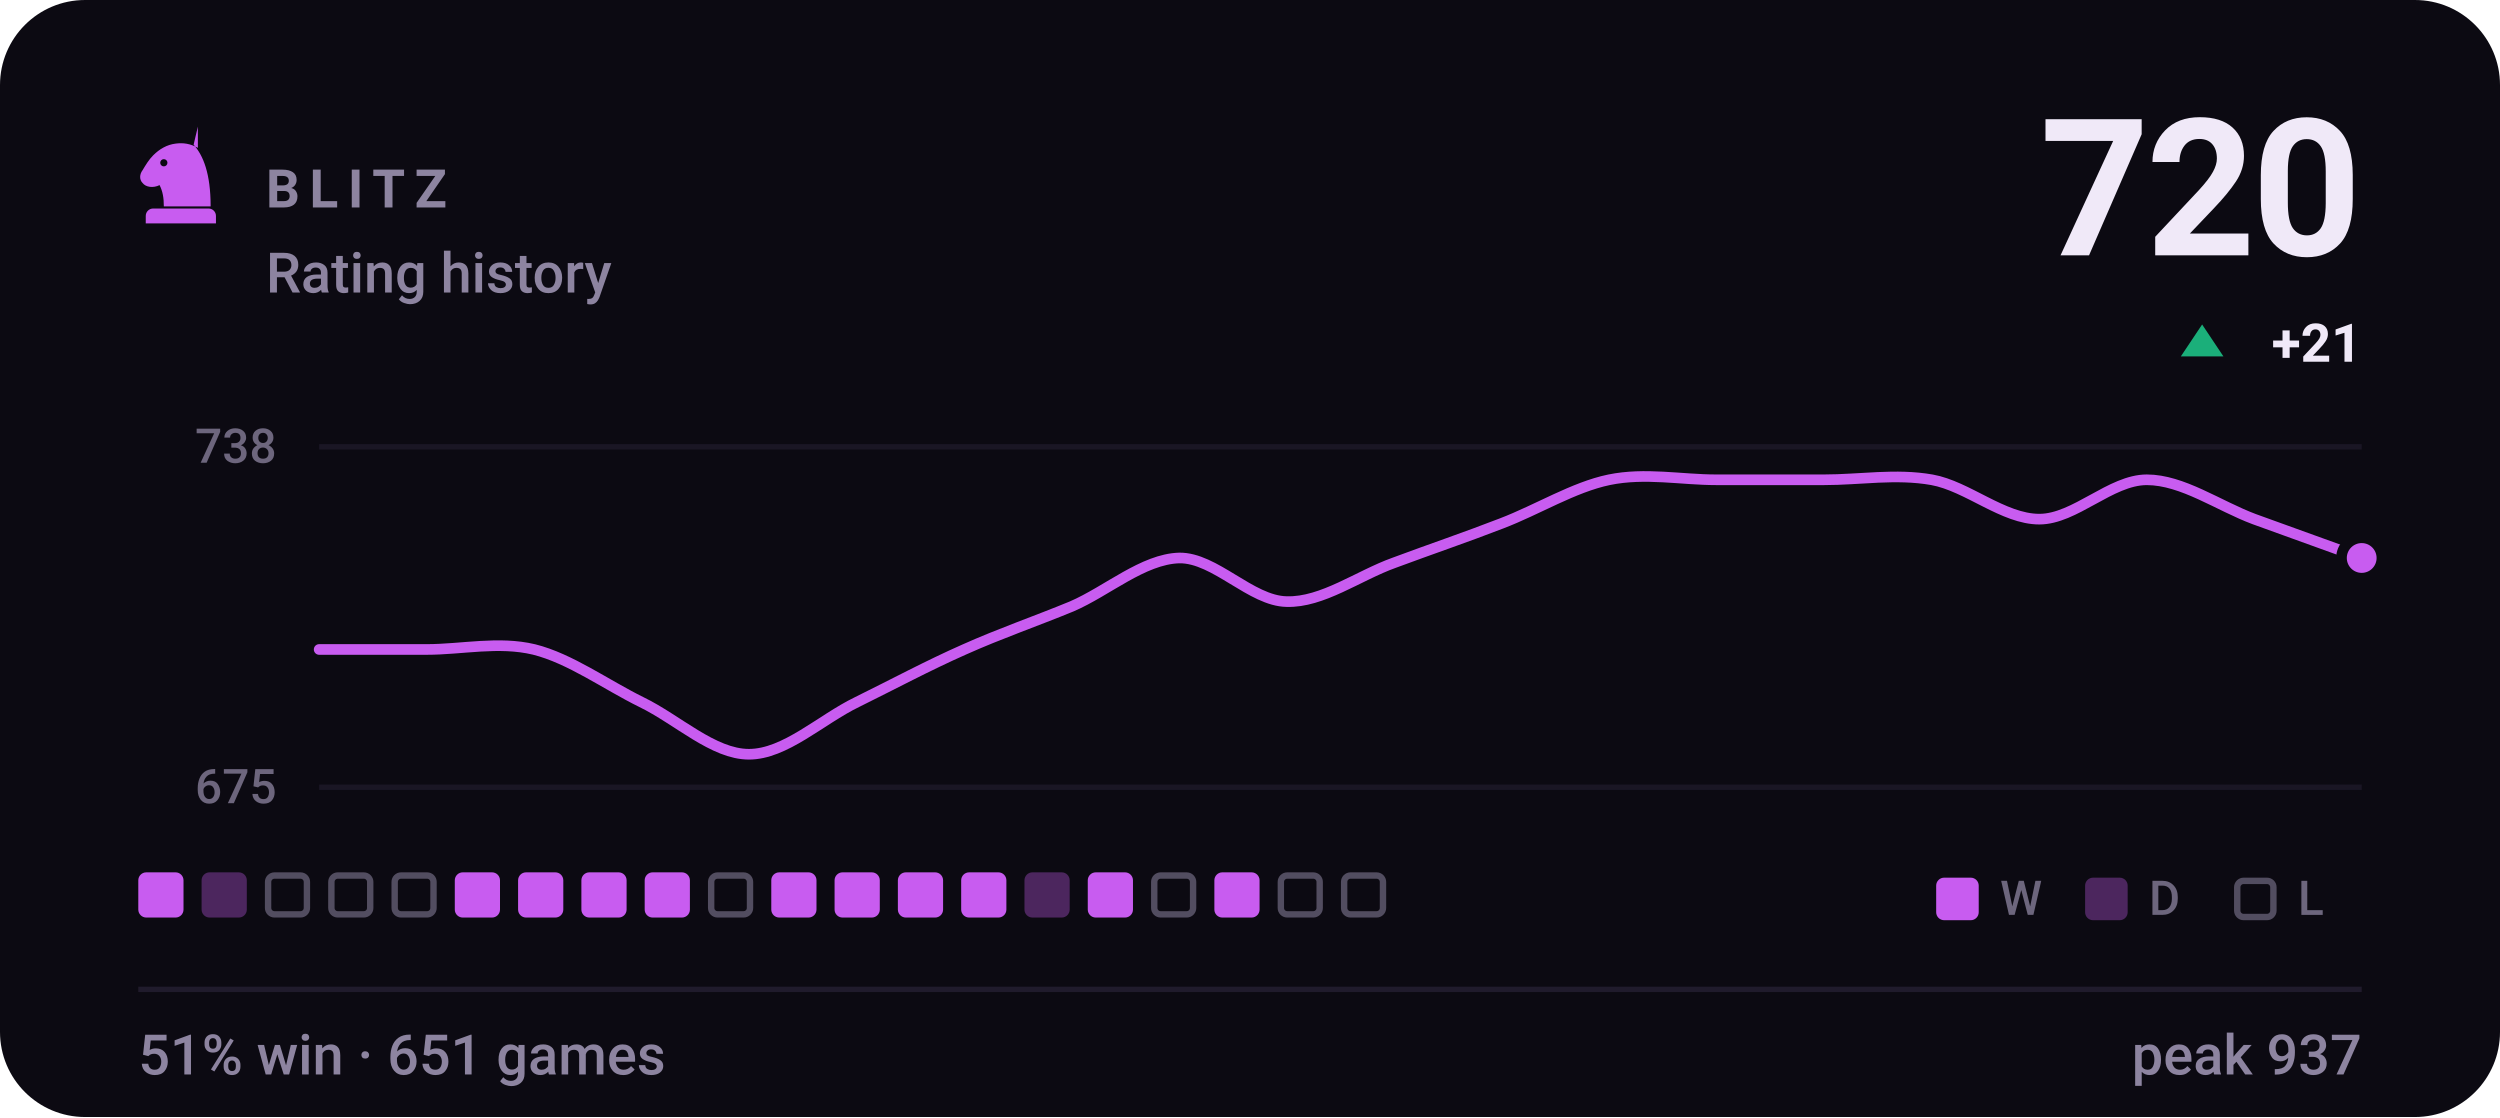
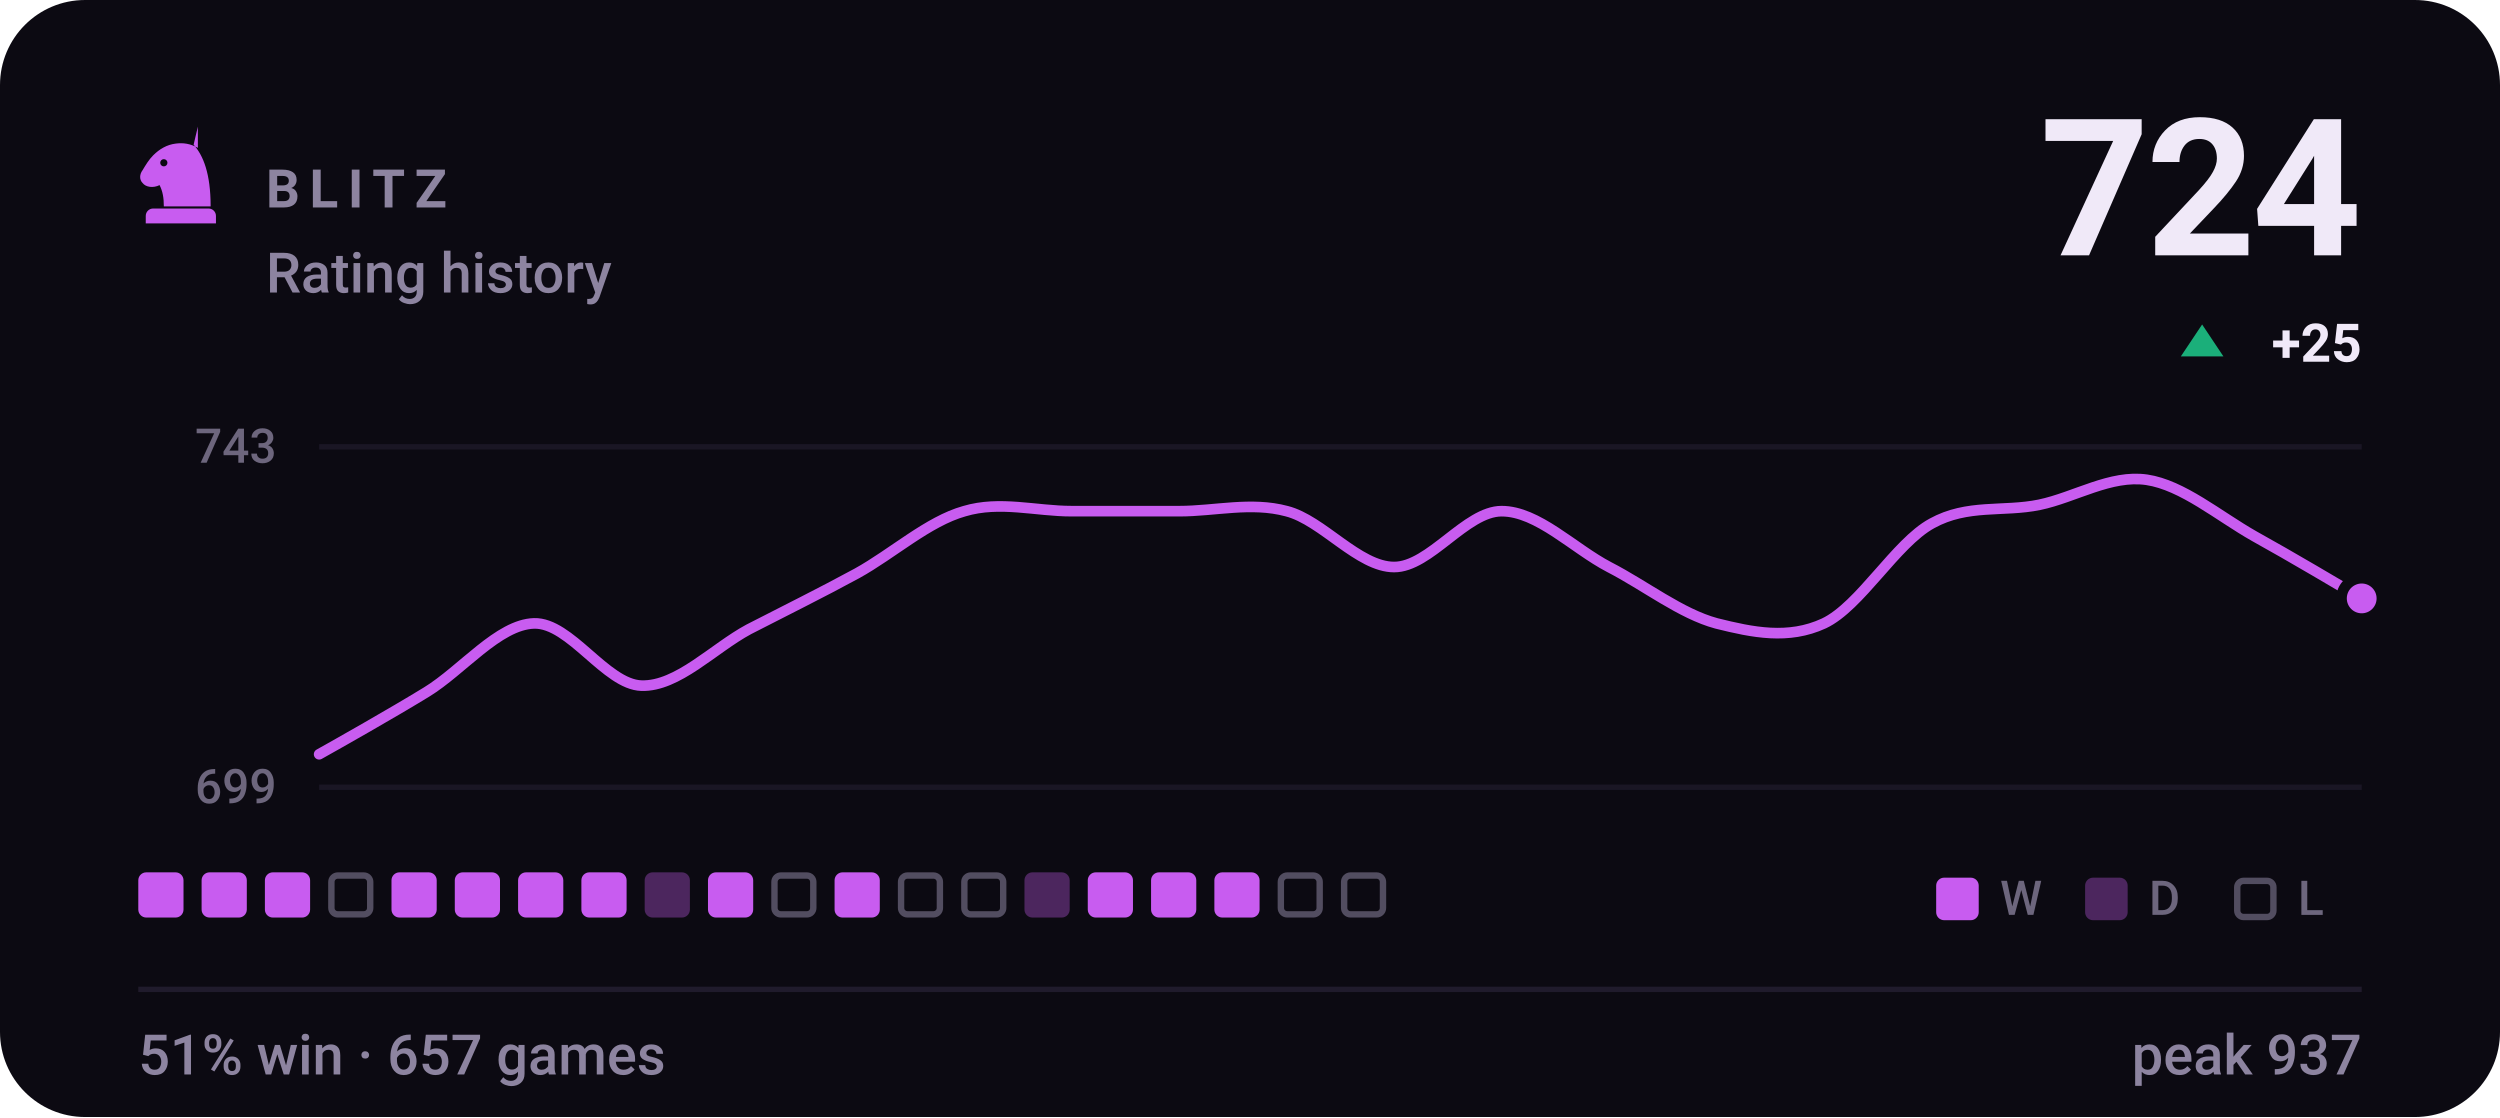
- <svg xmlns="http://www.w3.org/2000/svg" viewBox="0 0 470 210" width="470" height="210" role="img" aria-label="BLITZ rating history, currently 720, 51% win rate over 651 games">
+ <svg xmlns="http://www.w3.org/2000/svg" viewBox="0 0 470 210" width="470" height="210" role="img" aria-label="BLITZ rating history, currently 724, 51% win rate over 657 games">
  <style>svg{font-family:-apple-system,BlinkMacSystemFont,'Segoe UI',Roboto,'Helvetica Neue',Arial,sans-serif}text{fill:#f0e9f8;white-space:pre}.bg{fill:#0c0a12}.acc{fill:#c85cf0}.win{fill:#1baf7a}.draw{fill:#8b8f96}.loss{fill:#d03b3b}.lbl{font-size:10px;font-weight:600;letter-spacing:.18em;fill:#8d84a0}.cap{font-size:10.5px;font-weight:500;fill:#8d84a0}.num{font-family:-apple-system,BlinkMacSystemFont,'Segoe UI',Roboto,'Helvetica Neue',Arial,sans-serif;font-weight:700;letter-spacing:-.02em}.tick{font-size:9px;font-weight:500;fill:#8d84a0;opacity:.75}.dl{font-size:10px;font-weight:600}.rule{stroke:#201b2c;stroke-width:1;fill:none}.grid{stroke:#201b2c;stroke-width:1;fill:none;opacity:.7}.ln{fill:none;stroke:#c85cf0;stroke-width:2;stroke-linecap:round;stroke-linejoin:round}.ring{stroke:#0c0a12;stroke-width:2}.hollow{fill:none;stroke-width:1.5}.sq{fill:#f0e9f8;opacity:.035}</style>
  <rect class="bg" width="470" height="210" rx="16" />
  <g class="acc" transform="translate(24.0,22.8) scale(0.2)">
    <path fill-rule="evenodd" d="M66 5l-4 17c9 10 16 27 16 58H34c0-8-1-14-4-20-6 3-13 2-16-2-3-3-3-8 0-12 3-5 6-10 10-14 6-6 13-10 21-11 7-1 14 0 21 4zM37.4 39a3.4 3.4 0 1 0-6.8 0 3.4 3.4 0 1 0 6.8 0zM24 82h52c3.9 0 7 3.1 7 7v7H17v-7c0-3.9 3.1-7 7-7z" />
  </g>
  <text class="lbl" x="50" y="39">BLITZ</text>
  <text class="cap" x="50" y="55">Rating history</text>
-   <text class="num" x="444" y="48" text-anchor="end" style="font-size:36px">720</text>
+   <text class="num" x="444" y="48" text-anchor="end" style="font-size:36px">724</text>
  <path fill="#1baf7a" d="M414 61L418 67H410Z" />
-   <text class="dl" x="444" y="68" text-anchor="end" fill="#1baf7a">+21</text>
+   <text class="dl" x="444" y="68" text-anchor="end" fill="#1baf7a">+25</text>
  <line class="grid" x1="60" y1="84" x2="444" y2="84" />
  <line class="grid" x1="60" y1="148" x2="444" y2="148" />
-   <text class="tick" x="52" y="87" text-anchor="end">738</text>
-   <text class="tick" x="52" y="151" text-anchor="end">675</text>
-   <path class="ln" d="M60.0 122.1C63.4 122.1 73.5 122.1 80.2 122.1C86.9 122.1 93.7 120.5 100.4 122.1C107.2 123.8 113.9 128.7 120.6 132.0C127.4 135.3 134.1 141.8 140.8 141.8C147.6 141.8 154.3 135.3 161.1 132.0C167.8 128.7 174.5 125.1 181.3 122.1C188.0 119.1 194.7 116.8 201.5 114.0C208.2 111.1 214.9 105.1 221.7 104.9C228.4 104.8 235.2 113.0 241.9 113.1C248.6 113.3 255.4 108.2 262.1 105.8C268.8 103.3 275.6 101.0 282.3 98.4C289.1 95.8 295.8 91.6 302.5 90.2C309.3 88.8 316.0 90.2 322.7 90.2C329.5 90.2 336.2 90.2 342.9 90.2C349.7 90.2 356.4 89.0 363.2 90.2C369.9 91.4 376.6 97.6 383.4 97.6C390.1 97.6 396.8 90.2 403.6 90.2C410.3 90.2 417.1 95.1 423.8 97.6C430.5 100.0 440.6 103.7 444.0 104.9" />
-   <circle class="acc ring" cx="444.0" cy="104.9" r="3.8" />
+   <text class="tick" x="52" y="87" text-anchor="end">743</text>
+   <text class="tick" x="52" y="151" text-anchor="end">699</text>
+   <path class="ln" d="M60.0 141.8C63.4 139.9 73.5 134.2 80.2 130.1C86.9 126.0 93.7 117.4 100.4 117.2C107.2 117.0 113.9 128.7 120.6 128.9C127.4 129.1 134.1 121.9 140.8 118.3C147.6 114.8 154.3 111.5 161.1 107.8C167.8 104.1 174.5 98.0 181.3 96.1C188.0 94.1 194.7 96.1 201.5 96.1C208.2 96.1 214.9 96.1 221.7 96.1C228.4 96.1 235.2 94.3 241.9 96.1C248.6 97.8 255.4 106.6 262.1 106.6C268.8 106.6 275.6 96.1 282.3 96.1C289.1 96.1 295.8 103.1 302.5 106.6C309.3 110.1 316.0 115.4 322.7 117.2C329.5 118.9 336.2 120.3 342.9 117.2C349.7 114.0 356.4 102.1 363.2 98.4C369.9 94.7 376.6 96.3 383.4 94.9C390.1 93.5 396.8 89.2 403.6 90.2C410.3 91.2 417.1 97.0 423.8 100.8C430.5 104.5 440.6 110.5 444.0 112.5" />
+   <circle class="acc ring" cx="444.0" cy="112.5" r="3.8" />
  <rect x="26.0" y="164" width="8.5" height="8.5" rx="1.5" fill="#c85cf0" />
-   <rect x="37.9" y="164" width="8.5" height="8.5" rx="1.5" fill="#c85cf0" opacity=".34" />
-   <rect x="50.4" y="164.6" width="7.3" height="7.3" rx="1.2" fill="none" stroke="#8d84a0" stroke-width="1.2" opacity=".55" />
+   <rect x="37.9" y="164" width="8.5" height="8.5" rx="1.5" fill="#c85cf0" />
+   <rect x="49.8" y="164" width="8.5" height="8.5" rx="1.5" fill="#c85cf0" />
  <rect x="62.3" y="164.6" width="7.3" height="7.3" rx="1.2" fill="none" stroke="#8d84a0" stroke-width="1.2" opacity=".55" />
-   <rect x="74.2" y="164.6" width="7.3" height="7.3" rx="1.2" fill="none" stroke="#8d84a0" stroke-width="1.2" opacity=".55" />
+   <rect x="73.6" y="164" width="8.5" height="8.5" rx="1.5" fill="#c85cf0" />
  <rect x="85.5" y="164" width="8.5" height="8.5" rx="1.5" fill="#c85cf0" />
  <rect x="97.4" y="164" width="8.5" height="8.5" rx="1.5" fill="#c85cf0" />
  <rect x="109.3" y="164" width="8.5" height="8.5" rx="1.5" fill="#c85cf0" />
-   <rect x="121.2" y="164" width="8.5" height="8.5" rx="1.5" fill="#c85cf0" />
-   <rect x="133.7" y="164.6" width="7.3" height="7.3" rx="1.2" fill="none" stroke="#8d84a0" stroke-width="1.2" opacity=".55" />
-   <rect x="145.0" y="164" width="8.5" height="8.5" rx="1.5" fill="#c85cf0" />
+   <rect x="121.2" y="164" width="8.5" height="8.5" rx="1.5" fill="#c85cf0" opacity=".34" />
+   <rect x="133.1" y="164" width="8.5" height="8.5" rx="1.5" fill="#c85cf0" />
+   <rect x="145.6" y="164.6" width="7.3" height="7.3" rx="1.2" fill="none" stroke="#8d84a0" stroke-width="1.2" opacity=".55" />
  <rect x="156.9" y="164" width="8.5" height="8.5" rx="1.5" fill="#c85cf0" />
-   <rect x="168.8" y="164" width="8.5" height="8.5" rx="1.5" fill="#c85cf0" />
-   <rect x="180.7" y="164" width="8.5" height="8.5" rx="1.5" fill="#c85cf0" />
+   <rect x="169.4" y="164.6" width="7.3" height="7.3" rx="1.2" fill="none" stroke="#8d84a0" stroke-width="1.2" opacity=".55" />
+   <rect x="181.3" y="164.6" width="7.3" height="7.3" rx="1.2" fill="none" stroke="#8d84a0" stroke-width="1.2" opacity=".55" />
  <rect x="192.6" y="164" width="8.5" height="8.5" rx="1.5" fill="#c85cf0" opacity=".34" />
  <rect x="204.5" y="164" width="8.5" height="8.5" rx="1.5" fill="#c85cf0" />
-   <rect x="217.0" y="164.6" width="7.3" height="7.3" rx="1.2" fill="none" stroke="#8d84a0" stroke-width="1.2" opacity=".55" />
+   <rect x="216.4" y="164" width="8.5" height="8.5" rx="1.5" fill="#c85cf0" />
  <rect x="228.3" y="164" width="8.5" height="8.5" rx="1.5" fill="#c85cf0" />
  <rect x="240.8" y="164.6" width="7.3" height="7.3" rx="1.2" fill="none" stroke="#8d84a0" stroke-width="1.2" opacity=".55" />
  <rect x="252.7" y="164.6" width="7.3" height="7.3" rx="1.2" fill="none" stroke="#8d84a0" stroke-width="1.2" opacity=".55" />
  <rect x="364" y="165" width="8" height="8" rx="1.5" fill="#c85cf0" />
  <text class="tick" x="376" y="172">W</text>
  <rect x="392" y="165" width="8" height="8" rx="1.5" fill="#c85cf0" opacity=".34" />
  <text class="tick" x="404" y="172">D</text>
  <rect x="420.6" y="165.6" width="6.8" height="6.8" rx="1.2" fill="none" stroke="#8d84a0" stroke-width="1.2" opacity=".55" />
  <text class="tick" x="432" y="172">L</text>
  <line class="rule" x1="26" y1="186" x2="444" y2="186" />
-   <text class="cap" x="26" y="202">51% win · 651 games</text>
+   <text class="cap" x="26" y="202">51% win · 657 games</text>
  <text class="cap" x="444" y="202" text-anchor="end">peak 937</text>
</svg>
